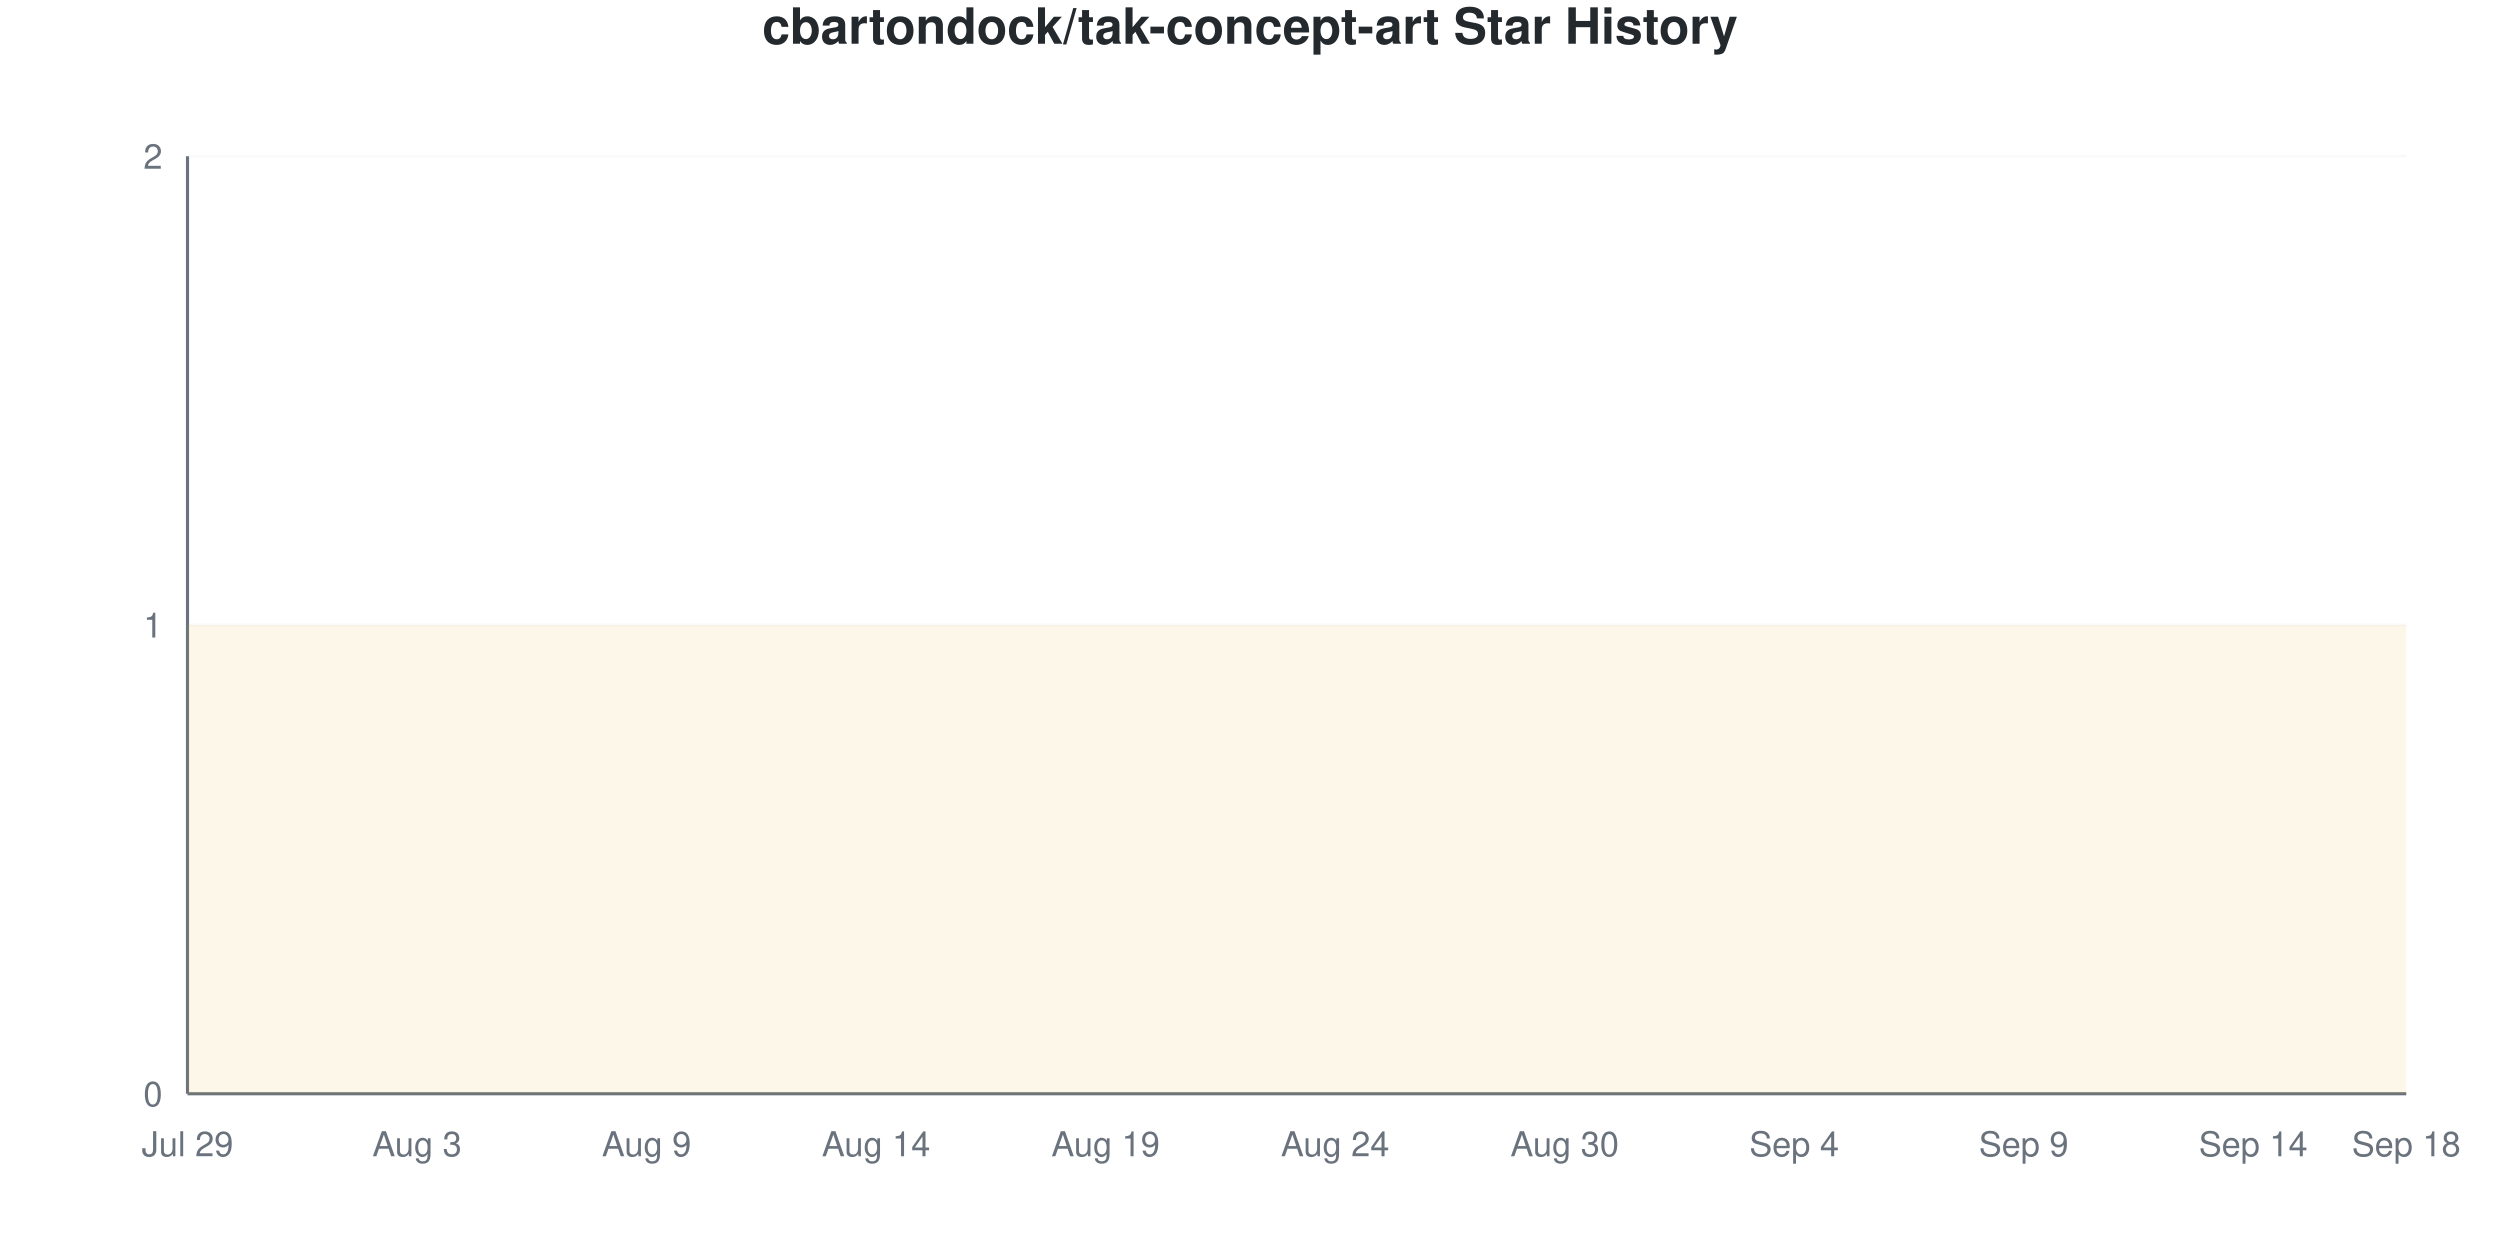
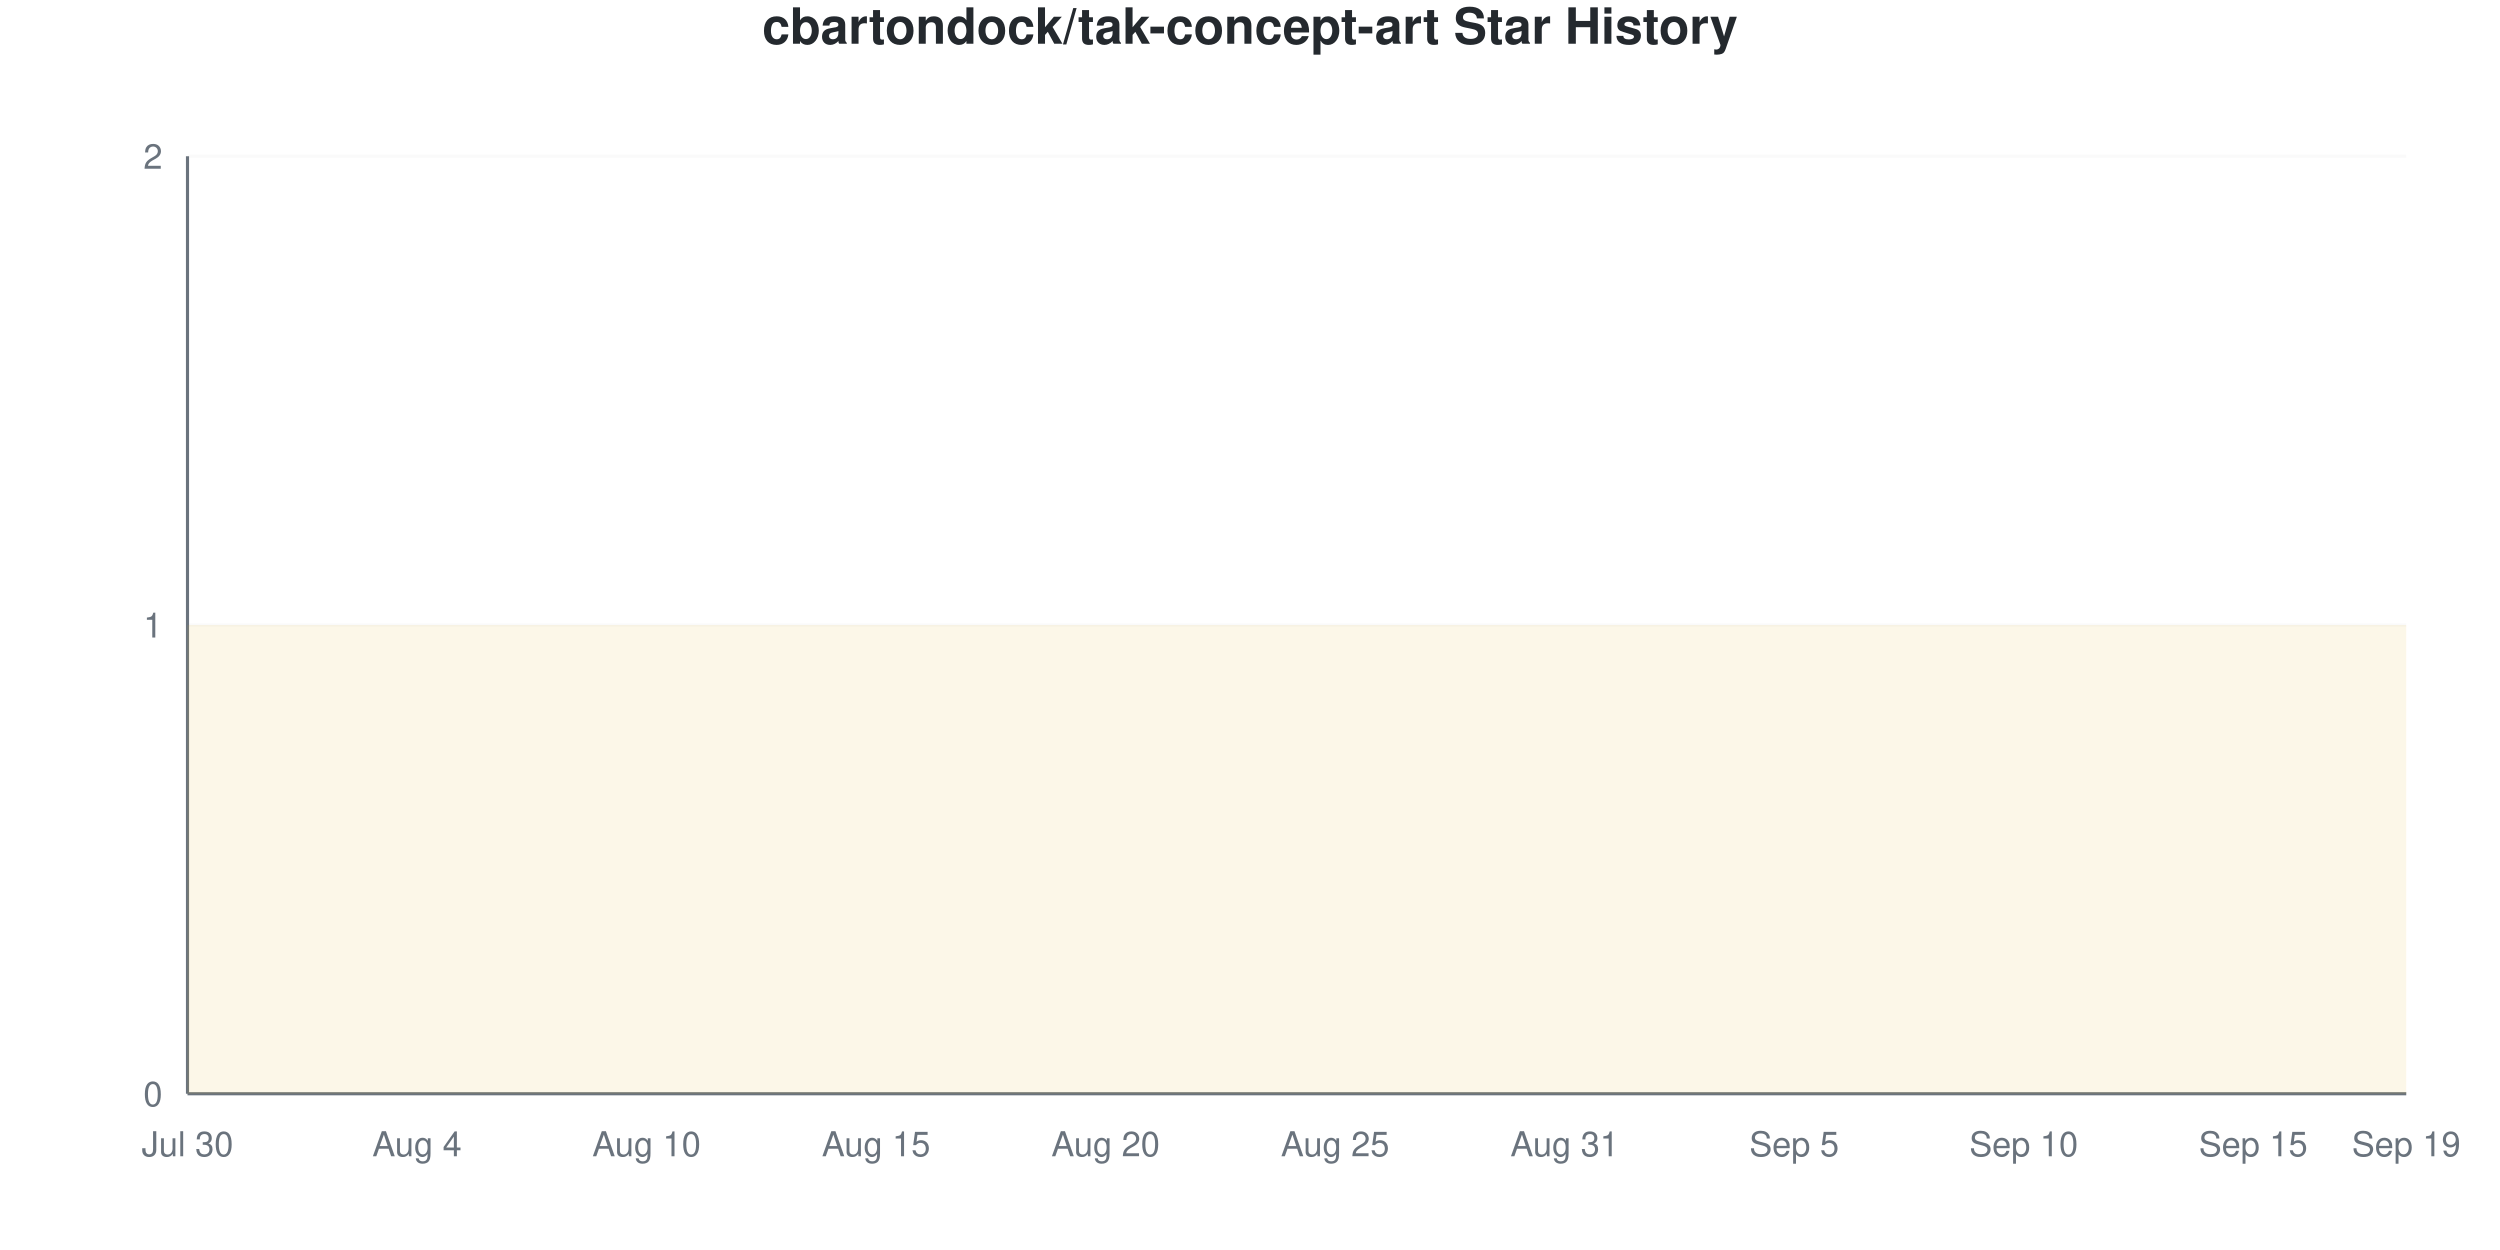
<svg xmlns="http://www.w3.org/2000/svg" viewBox="0 0 800 400" width="800" height="400">
  <style>
    @keyframes drawLine {
      to { stroke-dashoffset: 0; }
    }
    @keyframes fadeInPoint {
      from { opacity: 0; }
      to { opacity: 1; }
    }
    .data-line-0 {
      stroke-dasharray: 1290;
      stroke-dashoffset: 1290;
      animation: drawLine 2s ease-out forwards;
    }
    .data-point {
      opacity: 0;
      animation: fadeInPoint 0.5s ease-out forwards;
    }
    .chart-bg { fill: #fff; }
    .chart-text { fill: #24292e; }
    .chart-muted { fill: #6a737d; }
    .chart-grid { stroke: #eee; }
    .chart-axis { stroke: #6a737d; }
    @media (prefers-color-scheme: dark) {
      .chart-bg { fill: #0d1117; }
      .chart-text { fill: #e6edf3; }
      .chart-muted { fill: #8b949e; }
      .chart-grid { stroke: #21262d; }
      .chart-axis { stroke: #8b949e; }
    }
  </style>
  <rect width="800" height="400" class="chart-bg" />
  <text x="400" y="14" text-anchor="middle" class="chart-text" font-size="16" font-weight="bold" font-family="-apple-system, BlinkMacSystemFont, 'Segoe UI', Helvetica, Arial, sans-serif">cbartondock/tak-concept-art Star History</text>
  <g class="grid">
    <line x1="60" y1="350" x2="770" y2="350" class="chart-grid" stroke-opacity="0.3" />
    <text x="52" y="354" text-anchor="end" class="chart-muted" font-size="11" font-family="-apple-system, BlinkMacSystemFont, 'Segoe UI', Helvetica, Arial, sans-serif">0</text>
    <line x1="60" y1="200" x2="770" y2="200" class="chart-grid" stroke-opacity="0.3" />
    <text x="52" y="204" text-anchor="end" class="chart-muted" font-size="11" font-family="-apple-system, BlinkMacSystemFont, 'Segoe UI', Helvetica, Arial, sans-serif">1</text>
    <line x1="60" y1="50" x2="770" y2="50" class="chart-grid" stroke-opacity="0.3" />
    <text x="52" y="54" text-anchor="end" class="chart-muted" font-size="11" font-family="-apple-system, BlinkMacSystemFont, 'Segoe UI', Helvetica, Arial, sans-serif">2</text>
  </g>
  <g class="milestones">
    
  </g>
  <g class="x-axis">
-     <text x="60" y="370" text-anchor="middle" class="chart-muted" font-size="11" font-family="-apple-system, BlinkMacSystemFont, 'Segoe UI', Helvetica, Arial, sans-serif">Jul 29</text>
-     <text x="133.448" y="370" text-anchor="middle" class="chart-muted" font-size="11" font-family="-apple-system, BlinkMacSystemFont, 'Segoe UI', Helvetica, Arial, sans-serif">Aug 3</text>
-     <text x="206.897" y="370" text-anchor="middle" class="chart-muted" font-size="11" font-family="-apple-system, BlinkMacSystemFont, 'Segoe UI', Helvetica, Arial, sans-serif">Aug 9</text>
-     <text x="280.345" y="370" text-anchor="middle" class="chart-muted" font-size="11" font-family="-apple-system, BlinkMacSystemFont, 'Segoe UI', Helvetica, Arial, sans-serif">Aug 14</text>
-     <text x="353.793" y="370" text-anchor="middle" class="chart-muted" font-size="11" font-family="-apple-system, BlinkMacSystemFont, 'Segoe UI', Helvetica, Arial, sans-serif">Aug 19</text>
-     <text x="427.241" y="370" text-anchor="middle" class="chart-muted" font-size="11" font-family="-apple-system, BlinkMacSystemFont, 'Segoe UI', Helvetica, Arial, sans-serif">Aug 24</text>
-     <text x="500.69" y="370" text-anchor="middle" class="chart-muted" font-size="11" font-family="-apple-system, BlinkMacSystemFont, 'Segoe UI', Helvetica, Arial, sans-serif">Aug 30</text>
-     <text x="574.138" y="370" text-anchor="middle" class="chart-muted" font-size="11" font-family="-apple-system, BlinkMacSystemFont, 'Segoe UI', Helvetica, Arial, sans-serif">Sep 4</text>
-     <text x="647.586" y="370" text-anchor="middle" class="chart-muted" font-size="11" font-family="-apple-system, BlinkMacSystemFont, 'Segoe UI', Helvetica, Arial, sans-serif">Sep 9</text>
-     <text x="721.034" y="370" text-anchor="middle" class="chart-muted" font-size="11" font-family="-apple-system, BlinkMacSystemFont, 'Segoe UI', Helvetica, Arial, sans-serif">Sep 14</text>
-     <text x="770" y="370" text-anchor="middle" class="chart-muted" font-size="11" font-family="-apple-system, BlinkMacSystemFont, 'Segoe UI', Helvetica, Arial, sans-serif">Sep 18</text>
+     <text x="60" y="370" text-anchor="middle" class="chart-muted" font-size="11" font-family="-apple-system, BlinkMacSystemFont, 'Segoe UI', Helvetica, Arial, sans-serif">Jul 30</text>
+     <text x="133.448" y="370" text-anchor="middle" class="chart-muted" font-size="11" font-family="-apple-system, BlinkMacSystemFont, 'Segoe UI', Helvetica, Arial, sans-serif">Aug 4</text>
+     <text x="206.897" y="370" text-anchor="middle" class="chart-muted" font-size="11" font-family="-apple-system, BlinkMacSystemFont, 'Segoe UI', Helvetica, Arial, sans-serif">Aug 10</text>
+     <text x="280.345" y="370" text-anchor="middle" class="chart-muted" font-size="11" font-family="-apple-system, BlinkMacSystemFont, 'Segoe UI', Helvetica, Arial, sans-serif">Aug 15</text>
+     <text x="353.793" y="370" text-anchor="middle" class="chart-muted" font-size="11" font-family="-apple-system, BlinkMacSystemFont, 'Segoe UI', Helvetica, Arial, sans-serif">Aug 20</text>
+     <text x="427.241" y="370" text-anchor="middle" class="chart-muted" font-size="11" font-family="-apple-system, BlinkMacSystemFont, 'Segoe UI', Helvetica, Arial, sans-serif">Aug 25</text>
+     <text x="500.69" y="370" text-anchor="middle" class="chart-muted" font-size="11" font-family="-apple-system, BlinkMacSystemFont, 'Segoe UI', Helvetica, Arial, sans-serif">Aug 31</text>
+     <text x="574.138" y="370" text-anchor="middle" class="chart-muted" font-size="11" font-family="-apple-system, BlinkMacSystemFont, 'Segoe UI', Helvetica, Arial, sans-serif">Sep 5</text>
+     <text x="647.586" y="370" text-anchor="middle" class="chart-muted" font-size="11" font-family="-apple-system, BlinkMacSystemFont, 'Segoe UI', Helvetica, Arial, sans-serif">Sep 10</text>
+     <text x="721.034" y="370" text-anchor="middle" class="chart-muted" font-size="11" font-family="-apple-system, BlinkMacSystemFont, 'Segoe UI', Helvetica, Arial, sans-serif">Sep 15</text>
+     <text x="770" y="370" text-anchor="middle" class="chart-muted" font-size="11" font-family="-apple-system, BlinkMacSystemFont, 'Segoe UI', Helvetica, Arial, sans-serif">Sep 19</text>
  </g>
  <line x1="60" y1="50" x2="60" y2="350" class="chart-axis" stroke-width="1" />
  <line x1="60" y1="350" x2="770" y2="350" class="chart-axis" stroke-width="1" />
  <path d="M60,350 L60,200 C68.161,200 76.322,200 84.483,200 C92.644,200 100.805,200 108.966,200 C117.126,200 125.287,200 133.448,200 C141.609,200 149.77,200 157.931,200 C166.092,200 174.253,200 182.414,200 C190.575,200 198.736,200 206.897,200 C215.057,200 223.218,200 231.379,200 C239.54,200 247.701,200 255.862,200 C264.023,200 272.184,200 280.345,200 C288.506,200 296.667,200 304.828,200 C312.989,200 321.149,200 329.31,200 C337.471,200 345.632,200 353.793,200 C361.954,200 370.115,200 378.276,200 C386.437,200 394.598,200 402.759,200 C410.92,200 419.08,200 427.241,200 C435.402,200 443.563,200 451.724,200 C459.885,200 468.046,200 476.207,200 C484.368,200 492.529,200 500.69,200 C508.851,200 517.011,200 525.172,200 C533.333,200 541.494,200 549.655,200 C557.816,200 565.977,200 574.138,200 C582.299,200 590.46,200 598.621,200 C606.782,200 614.943,200 623.103,200 C631.264,200 639.425,200 647.586,200 C655.747,200 663.908,200 672.069,200 C680.23,200 688.391,200 696.552,200 C704.713,200 712.874,200 721.034,200 C729.195,200 737.356,200 745.517,200 C753.678,200 761.839,200 770,200 L770,350 L60,350 Z" fill="#dfb317" fill-opacity="0.1" />
  <path d="M60,350 L60,200 C68.161,200 76.322,200 84.483,200 C92.644,200 100.805,200 108.966,200 C117.126,200 125.287,200 133.448,200 C141.609,200 149.77,200 157.931,200 C166.092,200 174.253,200 182.414,200 C190.575,200 198.736,200 206.897,200 C215.057,200 223.218,200 231.379,200 C239.54,200 247.701,200 255.862,200 C264.023,200 272.184,200 280.345,200 C288.506,200 296.667,200 304.828,200 C312.989,200 321.149,200 329.31,200 C337.471,200 345.632,200 353.793,200 C361.954,200 370.115,200 378.276,200 C386.437,200 394.598,200 402.759,200 C410.92,200 419.08,200 427.241,200 C435.402,200 443.563,200 451.724,200 C459.885,200 468.046,200 476.207,200 C484.368,200 492.529,200 500.69,200 C508.851,200 517.011,200 525.172,200 C533.333,200 541.494,200 549.655,200 C557.816,200 565.977,200 574.138,200 C582.299,200 590.46,200 598.621,200 C606.782,200 614.943,200 623.103,200 C631.264,200 639.425,200 647.586,200 C655.747,200 663.908,200 672.069,200 C680.23,200 688.391,200 696.552,200 C704.713,200 712.874,200 721.034,200 C729.195,200 737.356,200 745.517,200 C753.678,200 761.839,200 770,200" fill="none" stroke="#dfb317" stroke-width="2.5" class="data-line-0" />
  <g class="points">
    <circle cx="60" cy="200" r="4" fill="#dfb317" class="data-point" style="animation-delay: 1.50s" />
    <circle cx="84.483" cy="200" r="4" fill="#dfb317" class="data-point" style="animation-delay: 1.55s" />
    <circle cx="108.966" cy="200" r="4" fill="#dfb317" class="data-point" style="animation-delay: 1.60s" />
    <circle cx="133.448" cy="200" r="4" fill="#dfb317" class="data-point" style="animation-delay: 1.65s" />
    <circle cx="157.931" cy="200" r="4" fill="#dfb317" class="data-point" style="animation-delay: 1.70s" />
    <circle cx="182.414" cy="200" r="4" fill="#dfb317" class="data-point" style="animation-delay: 1.75s" />
    <circle cx="206.897" cy="200" r="4" fill="#dfb317" class="data-point" style="animation-delay: 1.80s" />
    <circle cx="231.379" cy="200" r="4" fill="#dfb317" class="data-point" style="animation-delay: 1.85s" />
    <circle cx="255.862" cy="200" r="4" fill="#dfb317" class="data-point" style="animation-delay: 1.90s" />
    <circle cx="280.345" cy="200" r="4" fill="#dfb317" class="data-point" style="animation-delay: 1.95s" />
    <circle cx="304.828" cy="200" r="4" fill="#dfb317" class="data-point" style="animation-delay: 2.00s" />
    <circle cx="329.31" cy="200" r="4" fill="#dfb317" class="data-point" style="animation-delay: 2.05s" />
    <circle cx="353.793" cy="200" r="4" fill="#dfb317" class="data-point" style="animation-delay: 2.10s" />
    <circle cx="378.276" cy="200" r="4" fill="#dfb317" class="data-point" style="animation-delay: 2.15s" />
    <circle cx="402.759" cy="200" r="4" fill="#dfb317" class="data-point" style="animation-delay: 2.20s" />
    <circle cx="427.241" cy="200" r="4" fill="#dfb317" class="data-point" style="animation-delay: 2.25s" />
    <circle cx="451.724" cy="200" r="4" fill="#dfb317" class="data-point" style="animation-delay: 2.30s" />
    <circle cx="476.207" cy="200" r="4" fill="#dfb317" class="data-point" style="animation-delay: 2.35s" />
    <circle cx="500.69" cy="200" r="4" fill="#dfb317" class="data-point" style="animation-delay: 2.40s" />
    <circle cx="525.172" cy="200" r="4" fill="#dfb317" class="data-point" style="animation-delay: 2.45s" />
    <circle cx="549.655" cy="200" r="4" fill="#dfb317" class="data-point" style="animation-delay: 2.50s" />
    <circle cx="574.138" cy="200" r="4" fill="#dfb317" class="data-point" style="animation-delay: 2.55s" />
    <circle cx="598.621" cy="200" r="4" fill="#dfb317" class="data-point" style="animation-delay: 2.60s" />
    <circle cx="623.103" cy="200" r="4" fill="#dfb317" class="data-point" style="animation-delay: 2.65s" />
    <circle cx="647.586" cy="200" r="4" fill="#dfb317" class="data-point" style="animation-delay: 2.70s" />
    <circle cx="672.069" cy="200" r="4" fill="#dfb317" class="data-point" style="animation-delay: 2.75s" />
    <circle cx="696.552" cy="200" r="4" fill="#dfb317" class="data-point" style="animation-delay: 2.80s" />
    <circle cx="721.034" cy="200" r="4" fill="#dfb317" class="data-point" style="animation-delay: 2.85s" />
    <circle cx="745.517" cy="200" r="4" fill="#dfb317" class="data-point" style="animation-delay: 2.90s" />
    <circle cx="770" cy="200" r="4" fill="#dfb317" class="data-point" style="animation-delay: 2.95s" />
  </g>
</svg>
